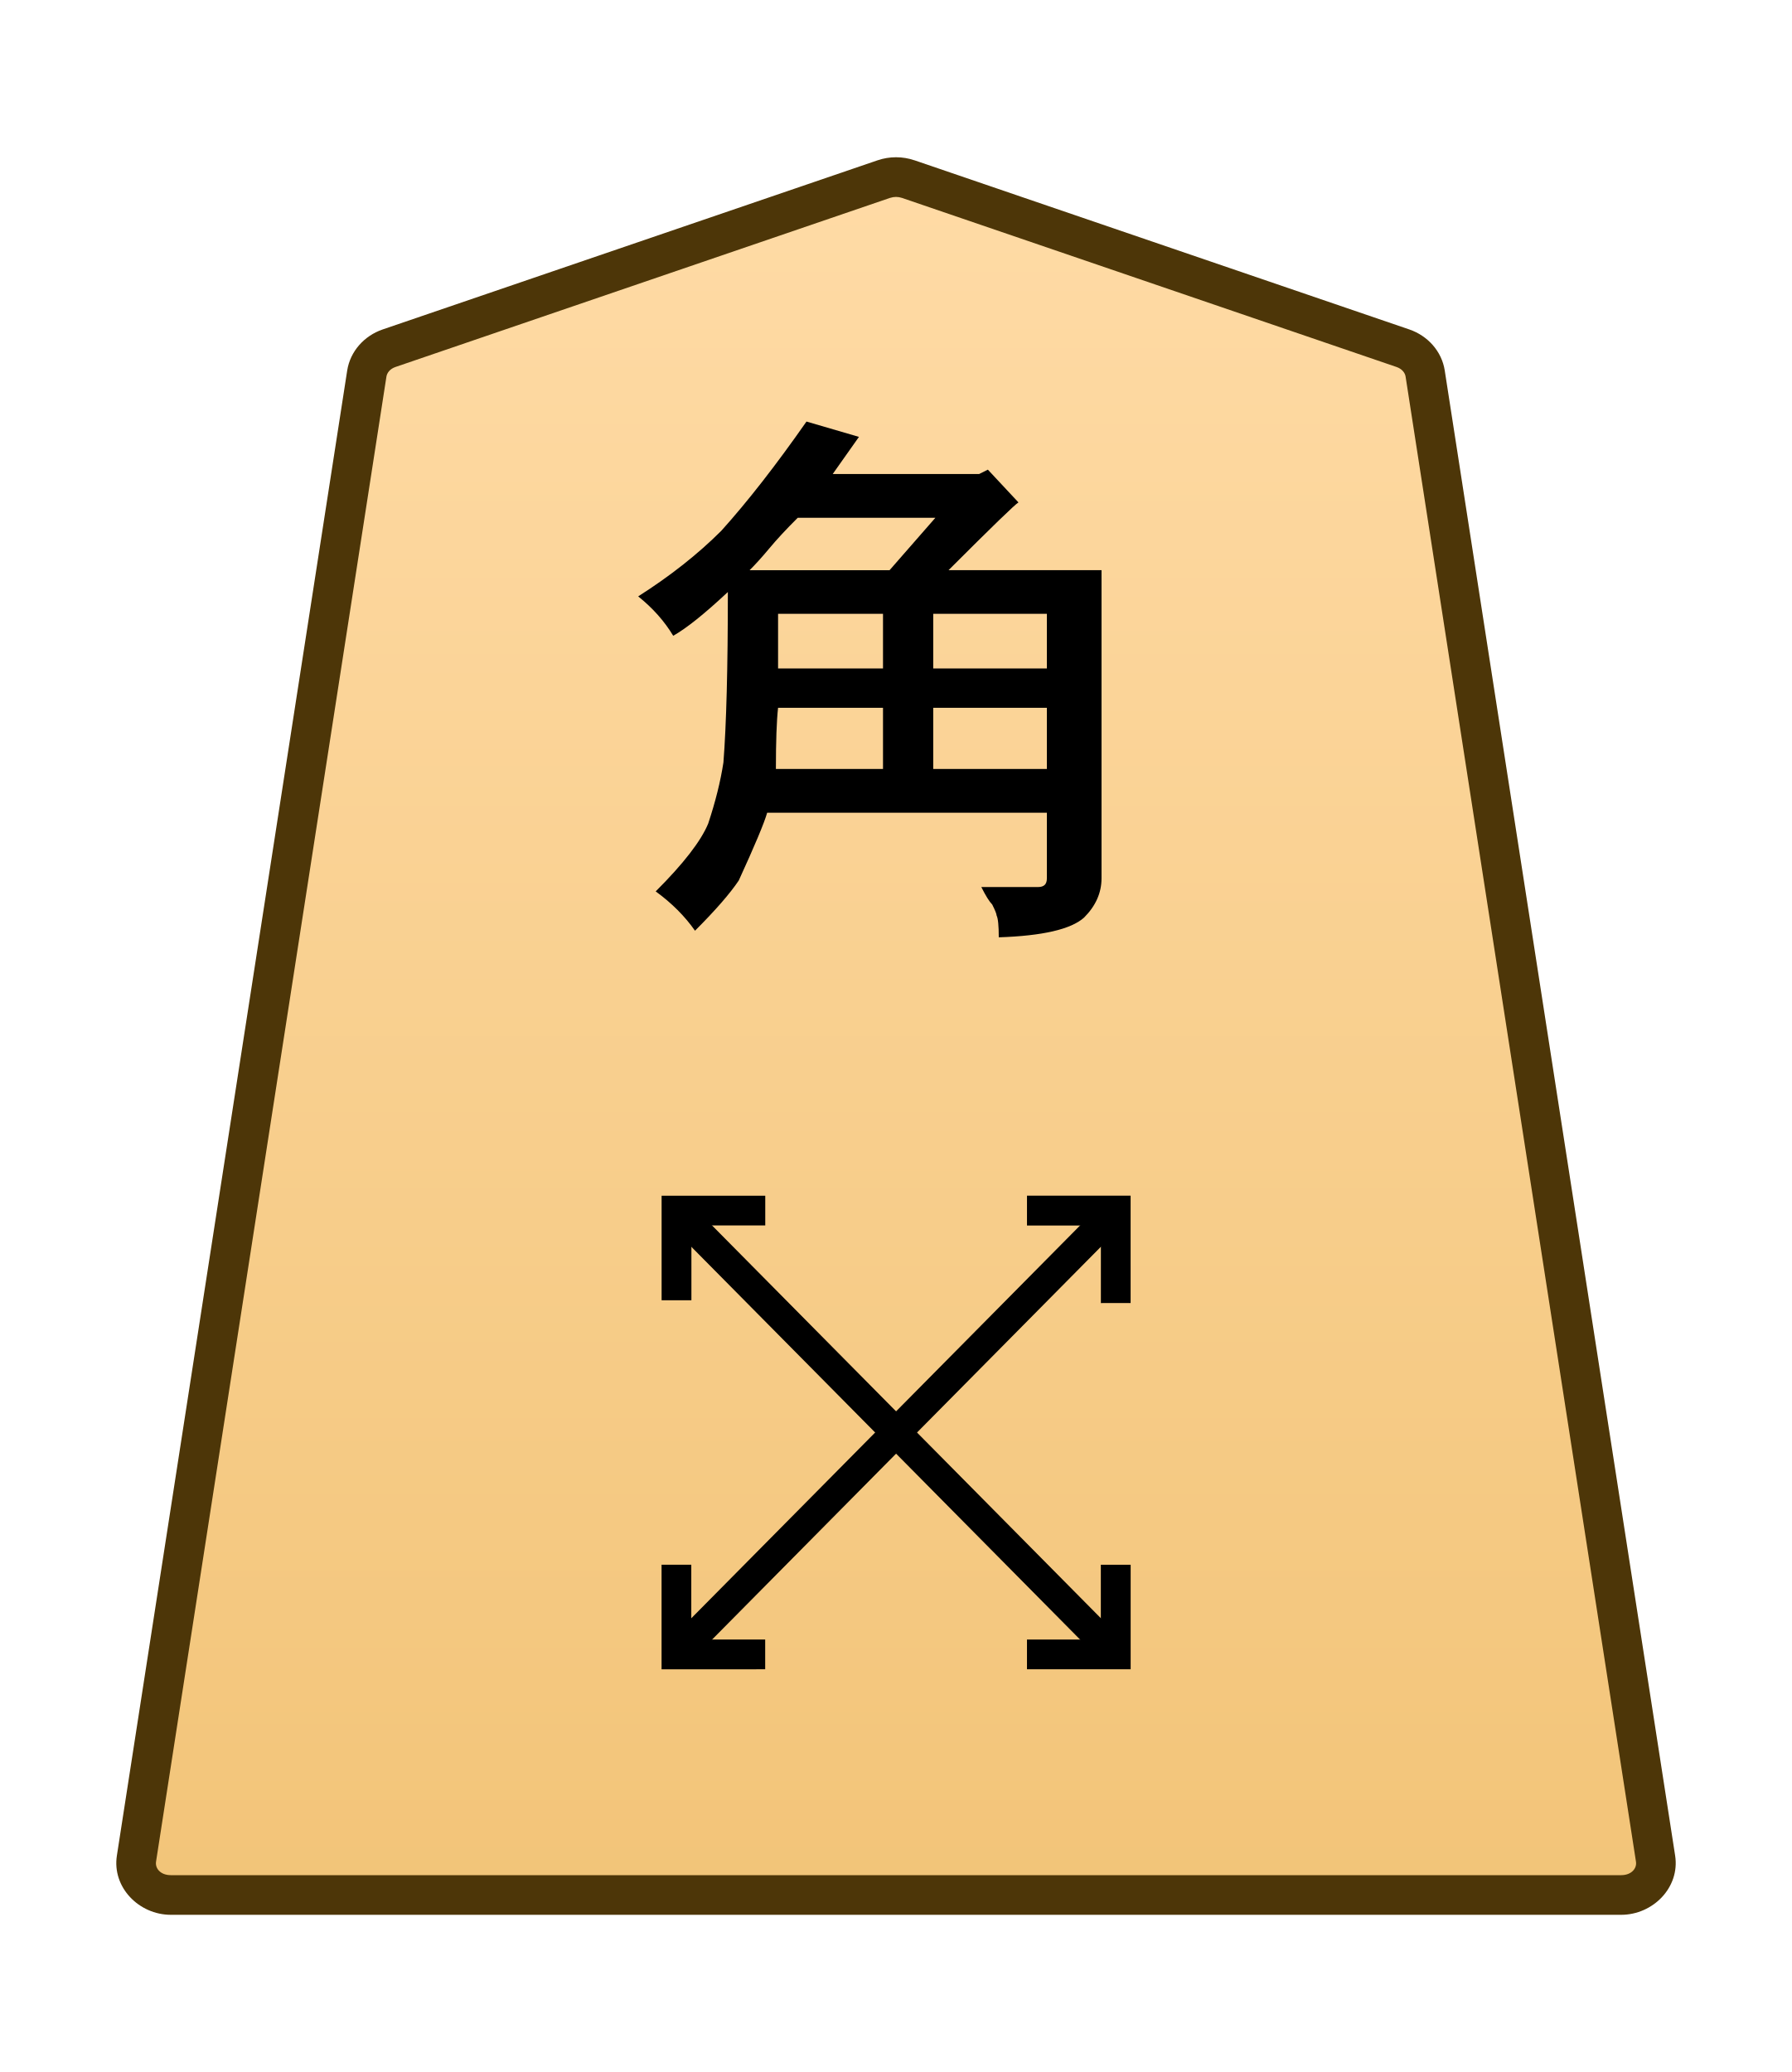
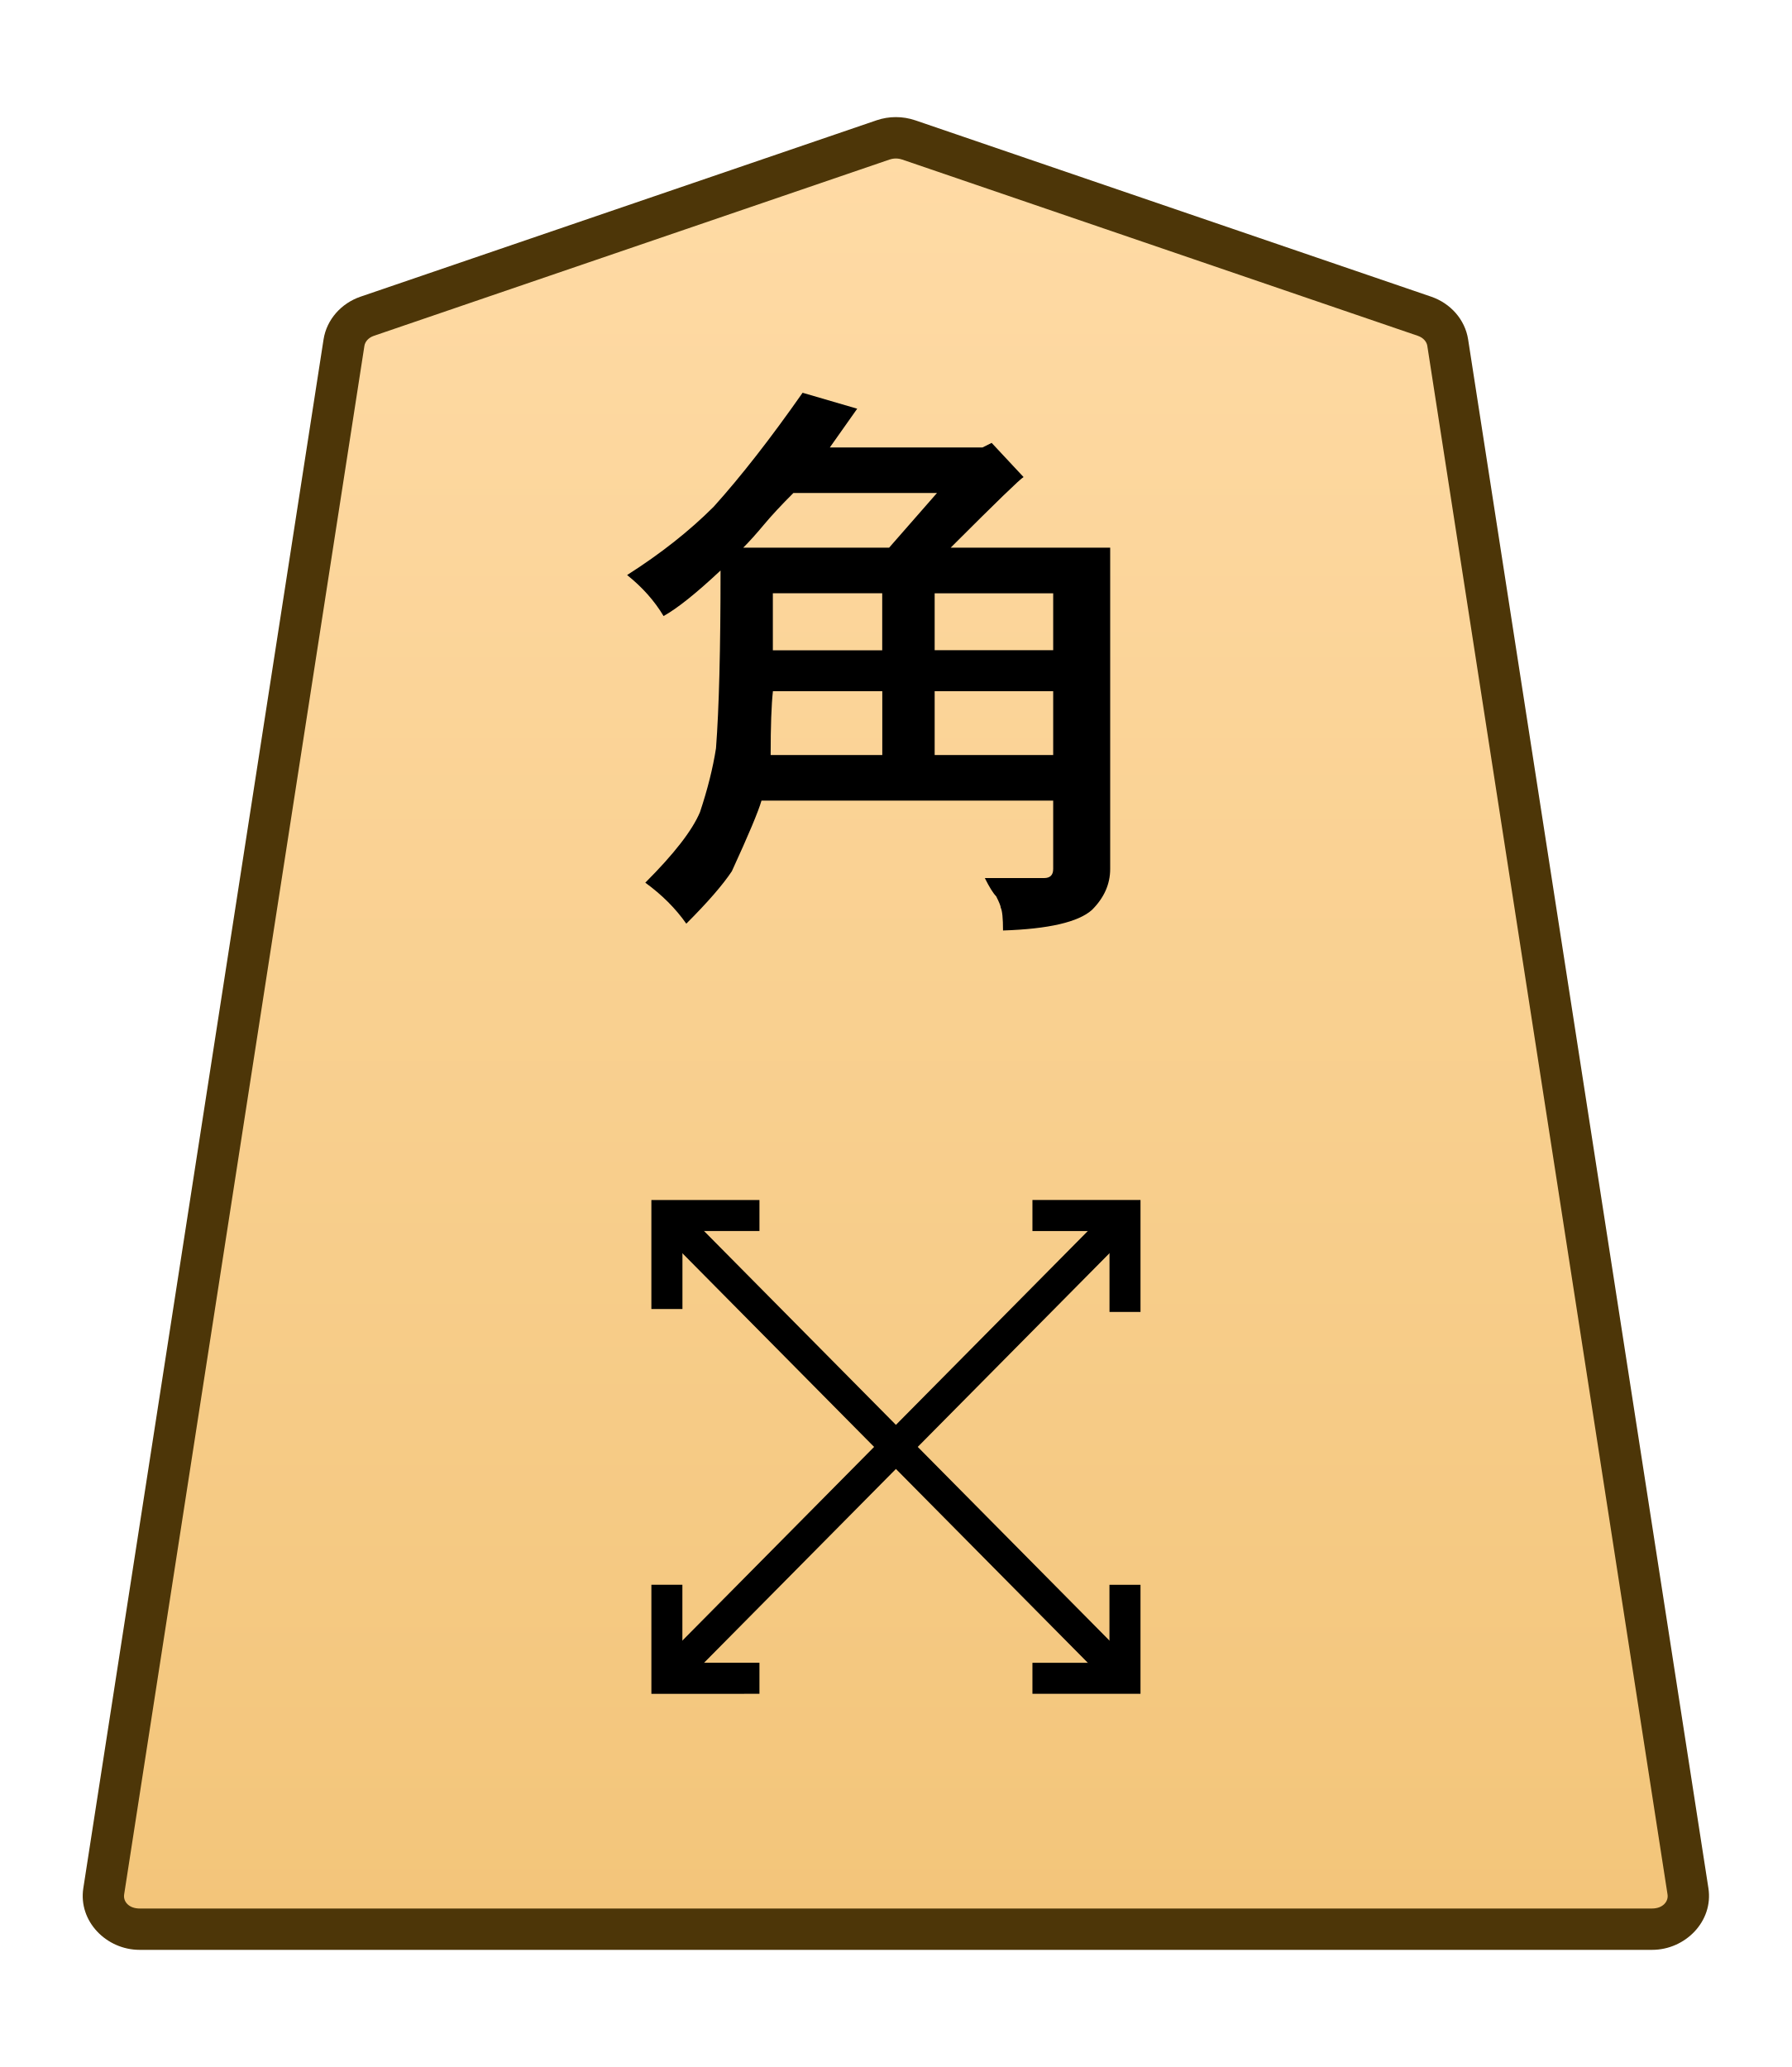
- <svg xmlns="http://www.w3.org/2000/svg" xmlns:xlink="http://www.w3.org/1999/xlink" width="102.489" height="118.522" viewBox="0 0 27.117 31.359">
-   <defs>
-     <linearGradient xlink:href="#a" id="c" x1="-460.096" x2="-460.096" y1="48.79" y2="-26.612" gradientTransform="translate(471.798 -40.597)" gradientUnits="userSpaceOnUse" />
-     <linearGradient id="a">
-       <stop offset="0" style="stop-color:#ffdba6;stop-opacity:1" />
-       <stop offset="1" style="stop-color:#f2c478;stop-opacity:1" />
+ <svg xmlns="http://www.w3.org/2000/svg" xmlns:xlink="http://www.w3.org/1999/xlink" width="26mm" height="30mm" viewBox="0 0 26 30" version="1.1" id="svg1">
+   <defs id="defs1">
+     <linearGradient id="linearGradient22">
+       <stop style="stop-color:#ffdba6;stop-opacity:1;" offset="0" id="stop21" />
+       <stop style="stop-color:#f2c478;stop-opacity:1;" offset="1" id="stop22" />
    </linearGradient>
-     <clipPath id="b" clipPathUnits="userSpaceOnUse">
-       <path d="M-461.115 1274.429H2373.53v-2834.646H-461.115Z" />
+     <clipPath clipPathUnits="userSpaceOnUse" id="clipPath1330">
+       <path d="M 0,2834.646 H 2834.646 V 0 H 0 Z" transform="translate(-461.1153,-1560.217)" id="path1330" />
    </clipPath>
+     <linearGradient xlink:href="#linearGradient22" id="linearGradient20" gradientUnits="userSpaceOnUse" gradientTransform="translate(-442.2058,-212.6033)" x1="289.069" y1="220.195" x2="289.07" y2="143.722" />
  </defs>
-   <g clip-path="url(#b)" transform="matrix(.35278 0 0 -.35278 21.231 5.27)">
-     <path d="m0 0-21.223 7.255a1.62 1.62 0 0 1-1.044 0L-43.49 0c-.512-.175-.879-.593-.956-1.088L-54.328-64.8c-.128-.823.569-1.559 1.477-1.559H9.361c.907 0 1.605.736 1.477 1.559L.955-1.088C.879-.593.512-.175 0 0" style="color:#000;fill:url(#c);stroke-miterlimit:10;-inkscape-stroke:none" />
-     <path d="M-52.852-67.209c-1.367 0-2.528 1.177-2.316 2.54l9.88 63.712c.13.829.736 1.493 1.522 1.762L-22.54 8.06a2.46 2.46 0 0 0 1.592 0h.002L.275.805c.786-.269 1.392-.933 1.52-1.762v-.002l9.883-63.71c.212-1.364-.95-2.54-2.317-2.54h-31.105Zm0 1.701H9.361c.447 0 .681.293.637.576v.002L.115-1.217c-.024.16-.153.331-.39.412l-21.223 7.256V6.45a.78.78 0 0 1-.494 0v.002L-43.215-.805c-.237-.08-.365-.252-.39-.414l-9.883-63.71v-.003c-.044-.283.188-.576.636-.576" style="color:#000;fill:#4d3608;stroke-miterlimit:10;-inkscape-stroke:none" />
+   <g id="layer1" transform="translate(-648)">
+     <g id="path1329" clip-path="url(#clipPath1330)" transform="matrix(0.3527778,0,0,-0.3527778,668.6712,4.589925)">
+       <path style="color:#000000;fill:url(#linearGradient20);stroke-miterlimit:10;-inkscape-stroke:none" d="m 0,0 -21.223,7.255 c -0.337,0.115 -0.707,0.115 -1.044,0 L -43.49,0 c -0.512,-0.175 -0.879,-0.593 -0.956,-1.088 L -54.328,-64.8 c -0.128,-0.823 0.569,-1.559 1.477,-1.559 h 31.106 31.106 c 0.907,0 1.605,0.736 1.477,1.559 L 0.955,-1.088 C 0.879,-0.593 0.512,-0.175 0,0" id="path109" />
+       <path style="color:#000000;fill:#4d3608;stroke-miterlimit:10;-inkscape-stroke:none" d="m -52.852,-67.209 c -1.368,0 -2.528,1.177 -2.316,2.539 l 9.881,63.713 c 0.129,0.829 0.735,1.493 1.521,1.762 l 21.225,7.256 c 0.517,0.176 1.075,0.176 1.592,0 h 0.002 L 0.275,0.805 C 1.061,0.536 1.667,-0.128 1.795,-0.957 v -0.002 L 11.678,-64.67 c 0.212,-1.363 -0.949,-2.539 -2.316,-2.539 H -21.744 Z m 0,1.701 h 31.107 31.105 c 0.447,0 0.681,0.293 0.637,0.576 v 0.002 L 0.115,-1.217 c -0.025,0.16 -0.153,0.331 -0.391,0.412 L -21.498,6.451 v -0.002 c -0.157,0.054 -0.337,0.054 -0.494,0 v 0.002 l -21.223,-7.256 c -0.238,-0.081 -0.366,-0.253 -0.391,-0.414 l -9.883,-63.711 v -0.002 c -0.044,-0.284 0.188,-0.576 0.637,-0.576 z" id="path110" />
+     </g>
+     <path style="fill:#000000 icc-color(sRGB-IEC61966-2, 0.1, 0, 0, 0);stroke-width:0.353" d="m 659.645,5.7 0.794,0.232 -0.397,0.562 h 2.216 l 0.132,-0.066 0.463,0.496 q -0.066,0.033 -1.058,1.025 h 2.315 v 4.663 q 0,0.331 -0.265,0.595 -0.298,0.265 -1.29,0.298 0,-0.265 -0.033,-0.331 0,-0.033 -0.066,-0.165 -0.066,-0.066 -0.165,-0.265 h 0.86 q 0.066,0 0.099,-0.033 0.033,-0.033 0.033,-0.099 v -0.992 h -4.233 q -0.066,0.232 -0.43,1.025 -0.198,0.298 -0.661,0.761 -0.232,-0.331 -0.595,-0.595 0.628,-0.628 0.794,-1.025 0.165,-0.496 0.232,-0.926 0.066,-0.86 0.066,-2.58 -0.529,0.496 -0.827,0.661 -0.198,-0.331 -0.529,-0.595 0.728,-0.463 1.257,-0.992 0.595,-0.661 1.29,-1.654 z m -0.86,2.249 h 2.117 l 0.695,-0.794 h -2.084 q -0.265,0.265 -0.43,0.463 -0.165,0.198 -0.298,0.331 z m 2.778,1.488 h 1.72 V 8.611 h -1.72 z m -0.761,-0.827 h -1.587 V 9.438 h 1.587 z m 0.761,2.348 h 1.72 v -0.926 h -1.72 z m -2.381,0 h 1.621 v -0.926 h -1.587 q -0.033,0.298 -0.033,0.926 z" id="text1330" aria-label="角" />
+     <path style="color:#000000;fill:#000000 icc-color(sRGB-IEC61966-2, 0.1, 0, 0, 0);stroke-miterlimit:10;-inkscape-stroke:none" d="m -0.453,-0.449 -18.844,19.039 0.906,0.898 18.844,-19.039 z" id="path1331" transform="matrix(0.3527778,0,0,-0.3527778,664.3248,24.35848)" />
+     <path style="color:#000000;fill:#000000 icc-color(sRGB-IEC61966-2, 0.1, 0, 0, 0);stroke-miterlimit:10;-inkscape-stroke:none" d="M -0.639,0 V 4.484 H 3.807 V 3.209 H 0.639 V 0 Z" id="path1333" transform="matrix(0.3527778,0,0,-0.3527778,657.6776,18.99876)" />
+     <path style="color:#000000;fill:#000000 icc-color(sRGB-IEC61966-2, 0.1, 0, 0, 0);stroke-miterlimit:10;-inkscape-stroke:none" d="m -3.807,-4.484 v 1.275 h 3.168 V 0 h 1.277 v -4.484 z" id="path1335" transform="matrix(0.3527778,0,0,-0.3527778,664.3248,23.00148)" />
+     <path style="color:#000000;fill:#000000 icc-color(sRGB-IEC61966-2, 0.1, 0, 0, 0);stroke-miterlimit:10;-inkscape-stroke:none" d="m -18.391,-19.488 -0.906,0.898 18.844,19.039 0.906,-0.898 z" id="path1337" transform="matrix(0.3527778,0,0,-0.3527778,664.3248,17.64177)" />
+     <path style="color:#000000;fill:#000000 icc-color(sRGB-IEC61966-2, 0.1, 0, 0, 0);stroke-miterlimit:10;-inkscape-stroke:none" d="M -4.445,-0.639 V 3.848 h 1.275 V 0.639 H 0 v -1.277 z" id="path1339" transform="matrix(0.3527778,0,0,-0.3527778,659.0205,24.35848)" />
+     <path style="color:#000000;fill:#000000 icc-color(sRGB-IEC61966-2, 0.1, 0, 0, 0);stroke-miterlimit:10;-inkscape-stroke:none" d="m 3.17,-3.967 v 3.328 H 0 V 0.639 H 4.445 V -3.967 Z" id="path1341" transform="matrix(0.3527778,0,0,-0.3527778,662.9819,17.64177)" />
  </g>
-   <path d="m12.205 6.38.794.232-.397.562h2.216l.132-.066.463.496q-.066.033-1.058 1.025h2.315v4.664q0 .33-.265.595-.297.265-1.29.298 0-.265-.033-.331 0-.033-.066-.165-.066-.067-.165-.265h.86q.066 0 .1-.033.032-.033.032-.1V12.3H11.61q-.066.232-.43 1.026-.199.297-.662.76-.231-.33-.595-.595.629-.628.794-1.025.165-.496.231-.926.067-.86.067-2.58-.53.496-.827.662-.199-.331-.53-.596.728-.463 1.257-.992.596-.661 1.29-1.654m-.86 2.25h2.117l.694-.794h-2.083q-.265.264-.43.463-.165.198-.298.33m2.778 1.488h1.72V9.29h-1.72Zm-.76-.827h-1.588v.827h1.588zm.76 2.348h1.72v-.926h-1.72zm-2.38 0h1.62v-.926h-1.588q-.033.298-.033.926" aria-label="角" style="fill:#000 icc-color(sRGB-IEC61966-2,.1,0,0,0);stroke-width:.353" />
-   <path d="m-.453-.45-18.844 19.04.906.898L.453.45z" style="color:#000;fill:#000 icc-color(sRGB-IEC61966-2,.1,0,0,0);stroke-miterlimit:10;-inkscape-stroke:none" transform="matrix(.35278 0 0 -.35278 16.885 25.039)" />
-   <path d="M-.639 0v4.484h4.446V3.21H.639V0Z" style="color:#000;fill:#000 icc-color(sRGB-IEC61966-2,.1,0,0,0);stroke-miterlimit:10;-inkscape-stroke:none" transform="matrix(.35278 0 0 -.35278 10.238 19.679)" />
-   <path d="M-3.807-4.484v1.275h3.168V0H.64v-4.484z" style="color:#000;fill:#000 icc-color(sRGB-IEC61966-2,.1,0,0,0);stroke-miterlimit:10;-inkscape-stroke:none" transform="matrix(.35278 0 0 -.35278 16.885 23.682)" />
-   <path d="m-18.39-19.488-.907.898L-.453.45l.906-.9z" style="color:#000;fill:#000 icc-color(sRGB-IEC61966-2,.1,0,0,0);stroke-miterlimit:10;-inkscape-stroke:none" transform="matrix(.35278 0 0 -.35278 16.885 18.322)" />
-   <path d="M-4.445-.639v4.487h1.275V.638H0V-.638z" style="color:#000;fill:#000 icc-color(sRGB-IEC61966-2,.1,0,0,0);stroke-miterlimit:10;-inkscape-stroke:none" transform="matrix(.35278 0 0 -.35278 11.58 25.039)" />
-   <path d="M3.17-3.967v3.328H0V.64h4.445v-4.606Z" style="color:#000;fill:#000 icc-color(sRGB-IEC61966-2,.1,0,0,0);stroke-miterlimit:10;-inkscape-stroke:none" transform="matrix(.35278 0 0 -.35278 15.542 18.322)" />
</svg>
